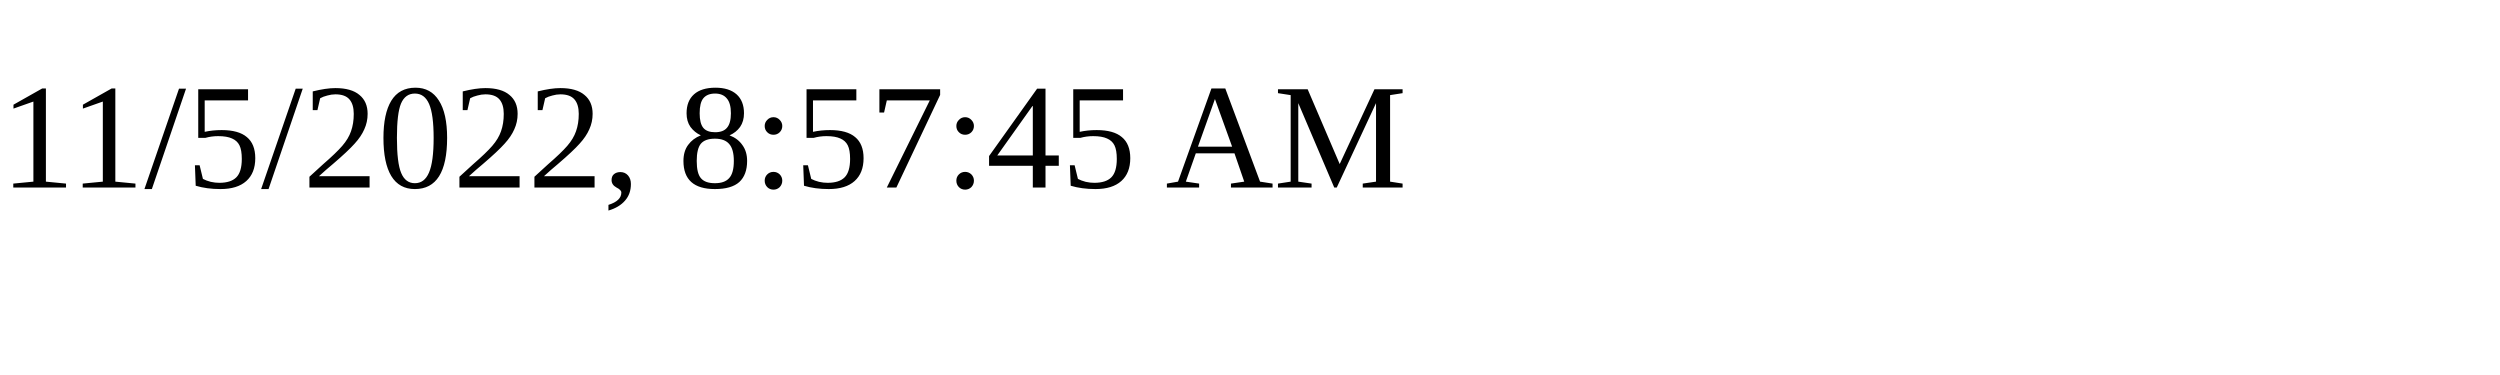
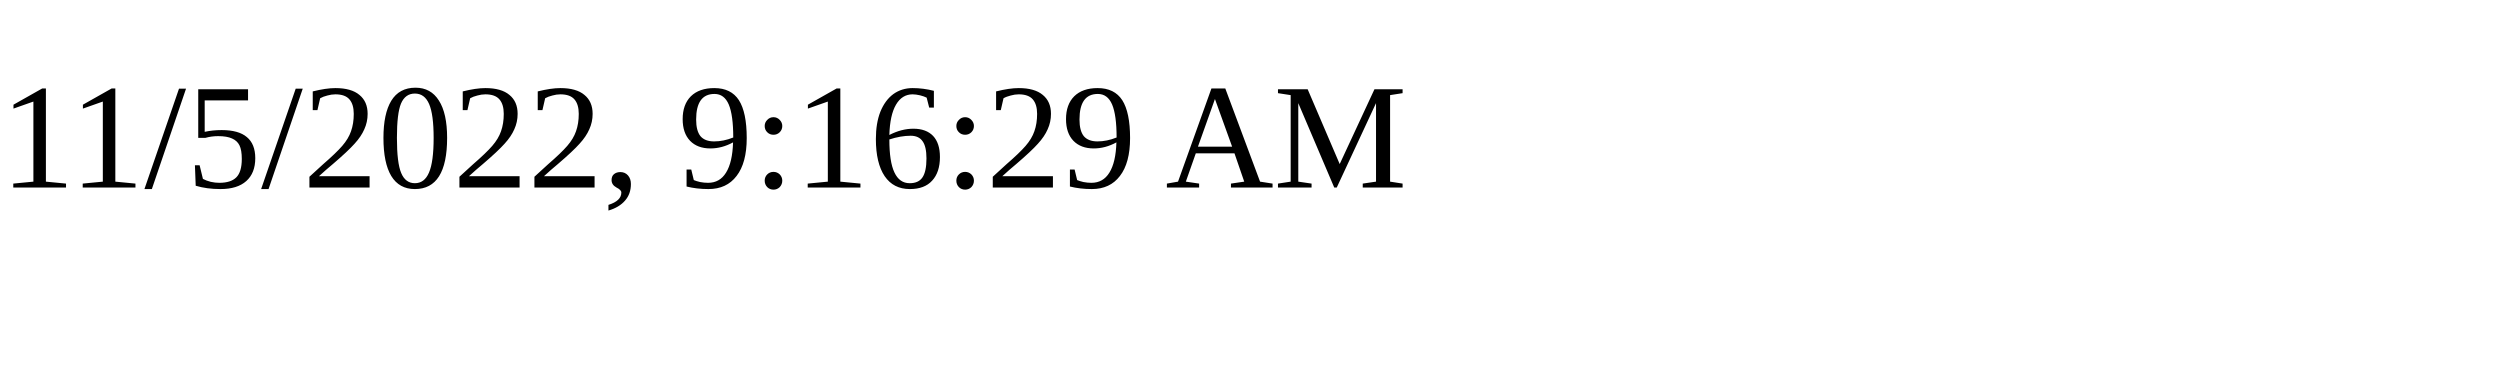
<svg xmlns="http://www.w3.org/2000/svg" height="30" width="200">
-   <text x="0" y="15">11/5/2022, 8:57:45 AM</text>
+   <text x="0" y="15">11/5/2022, 9:16:29 AM</text>
</svg>
